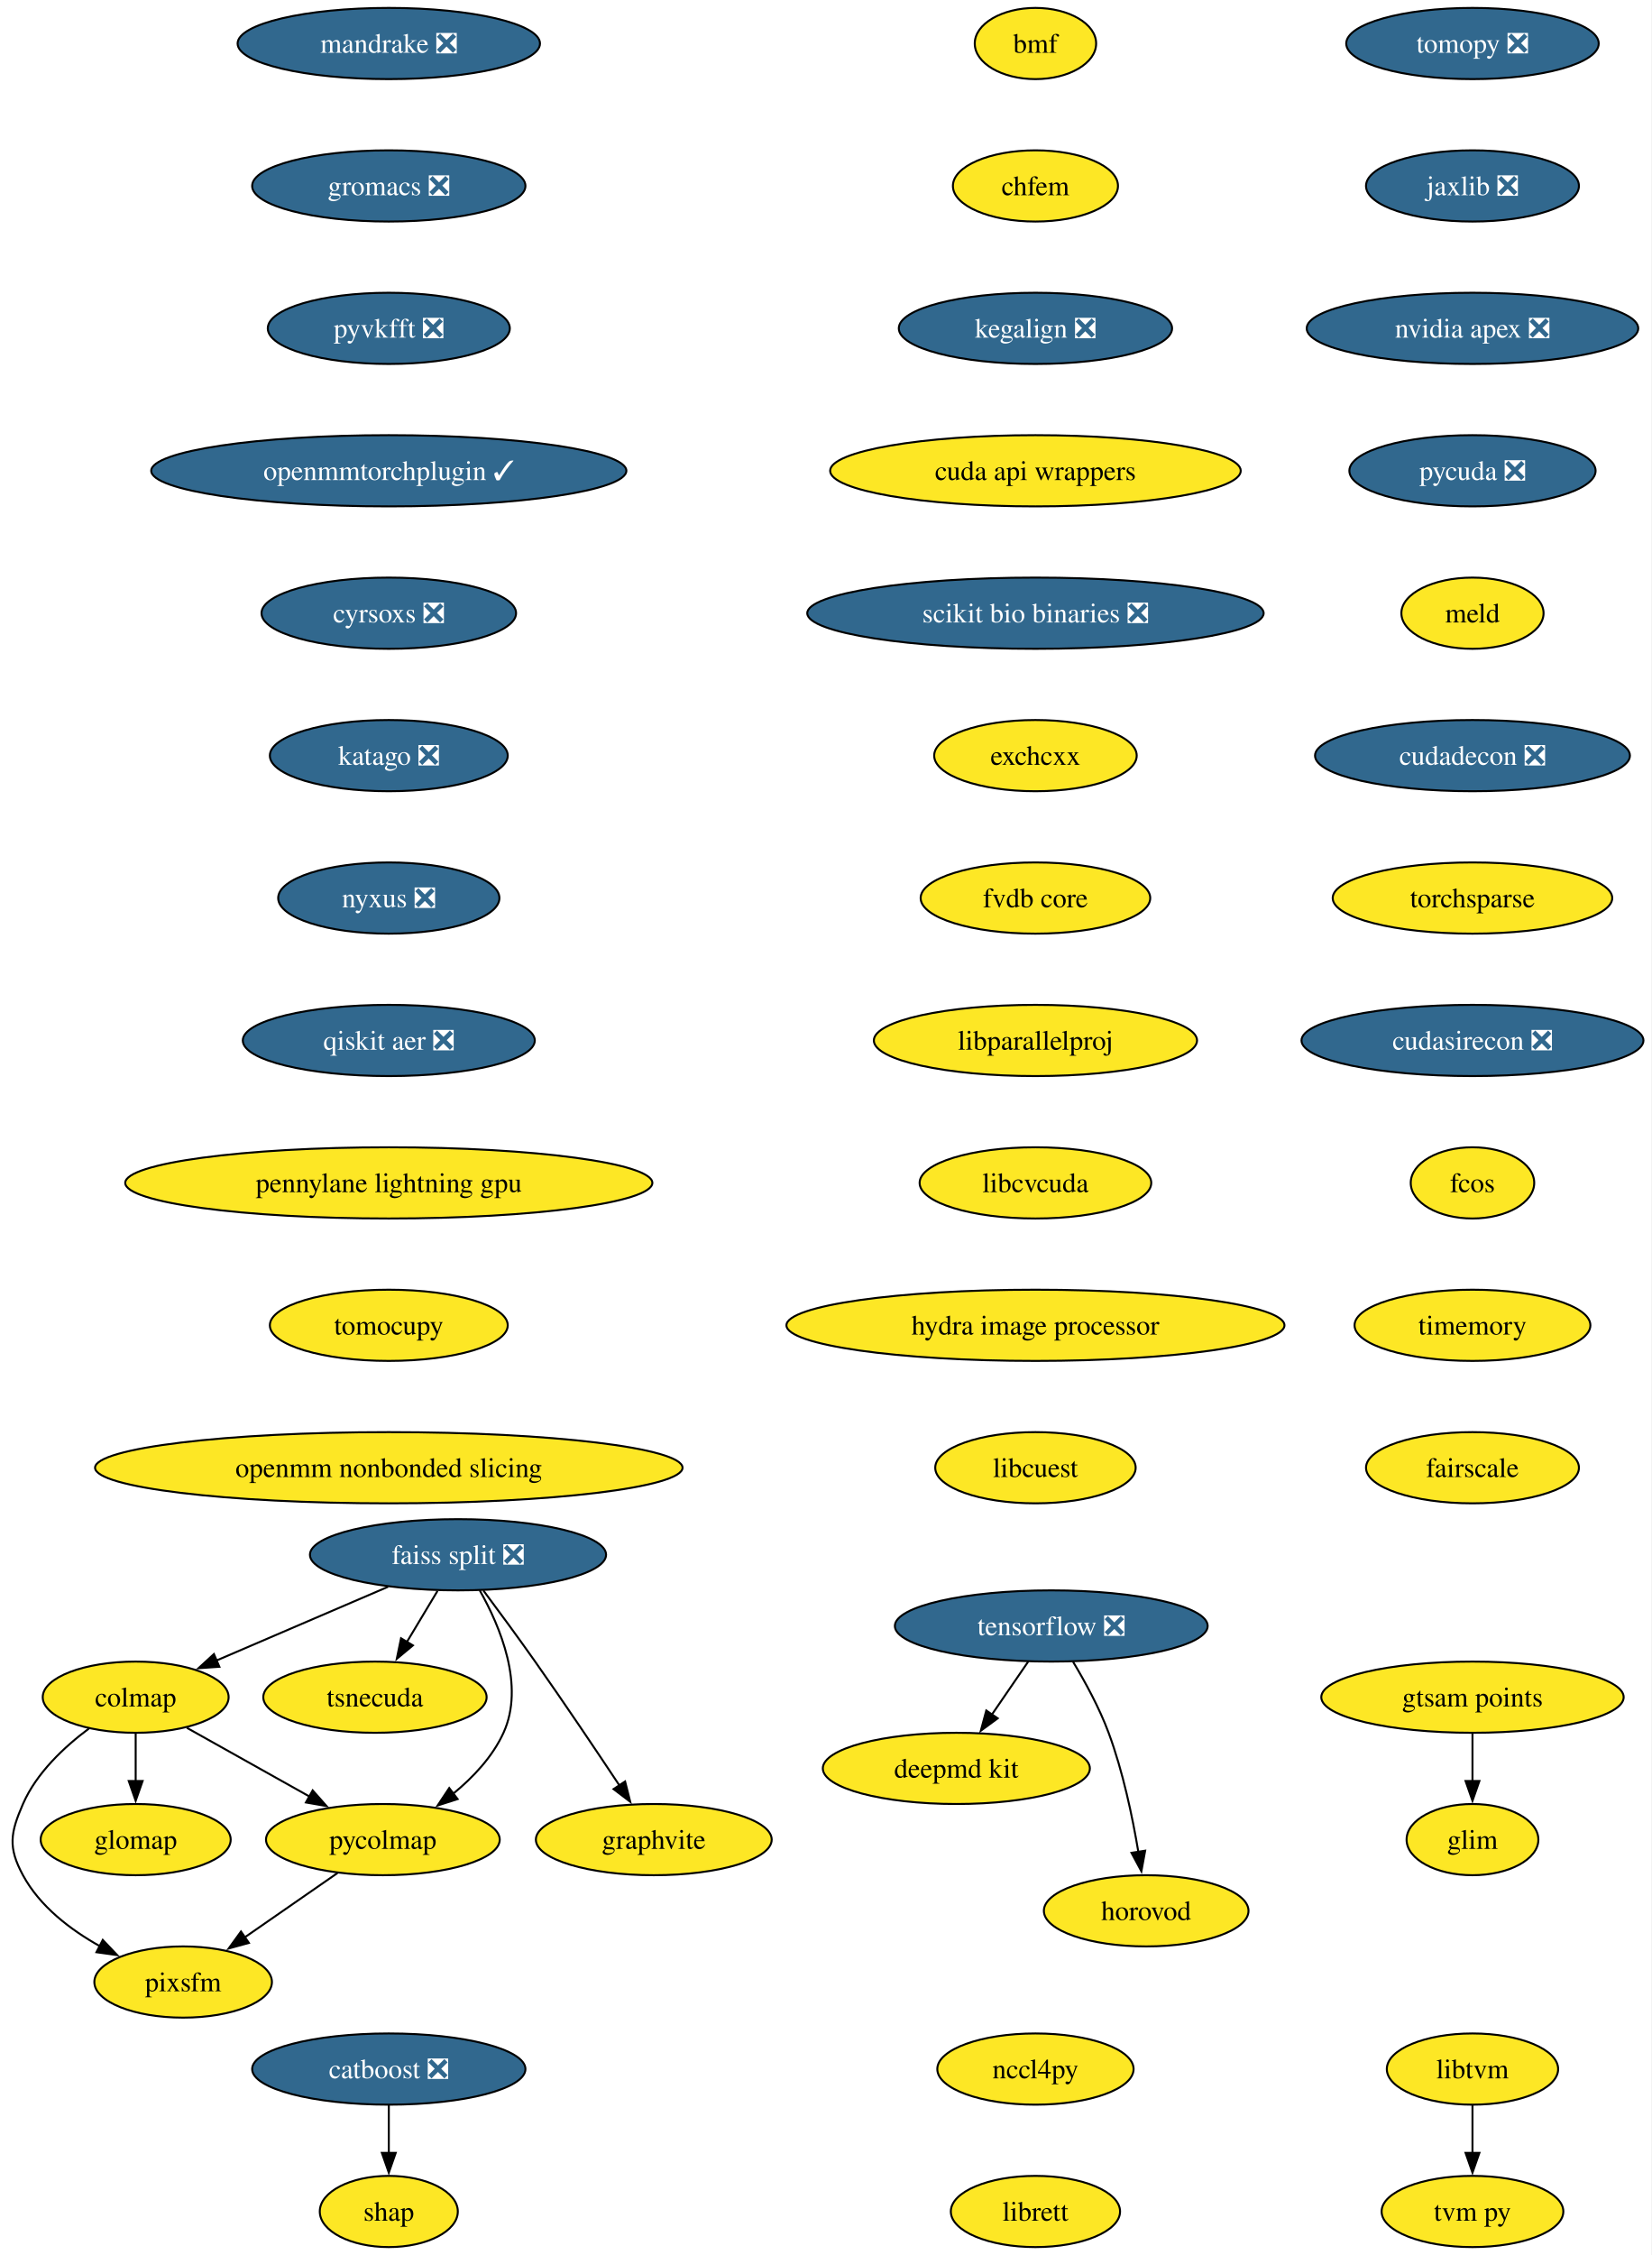
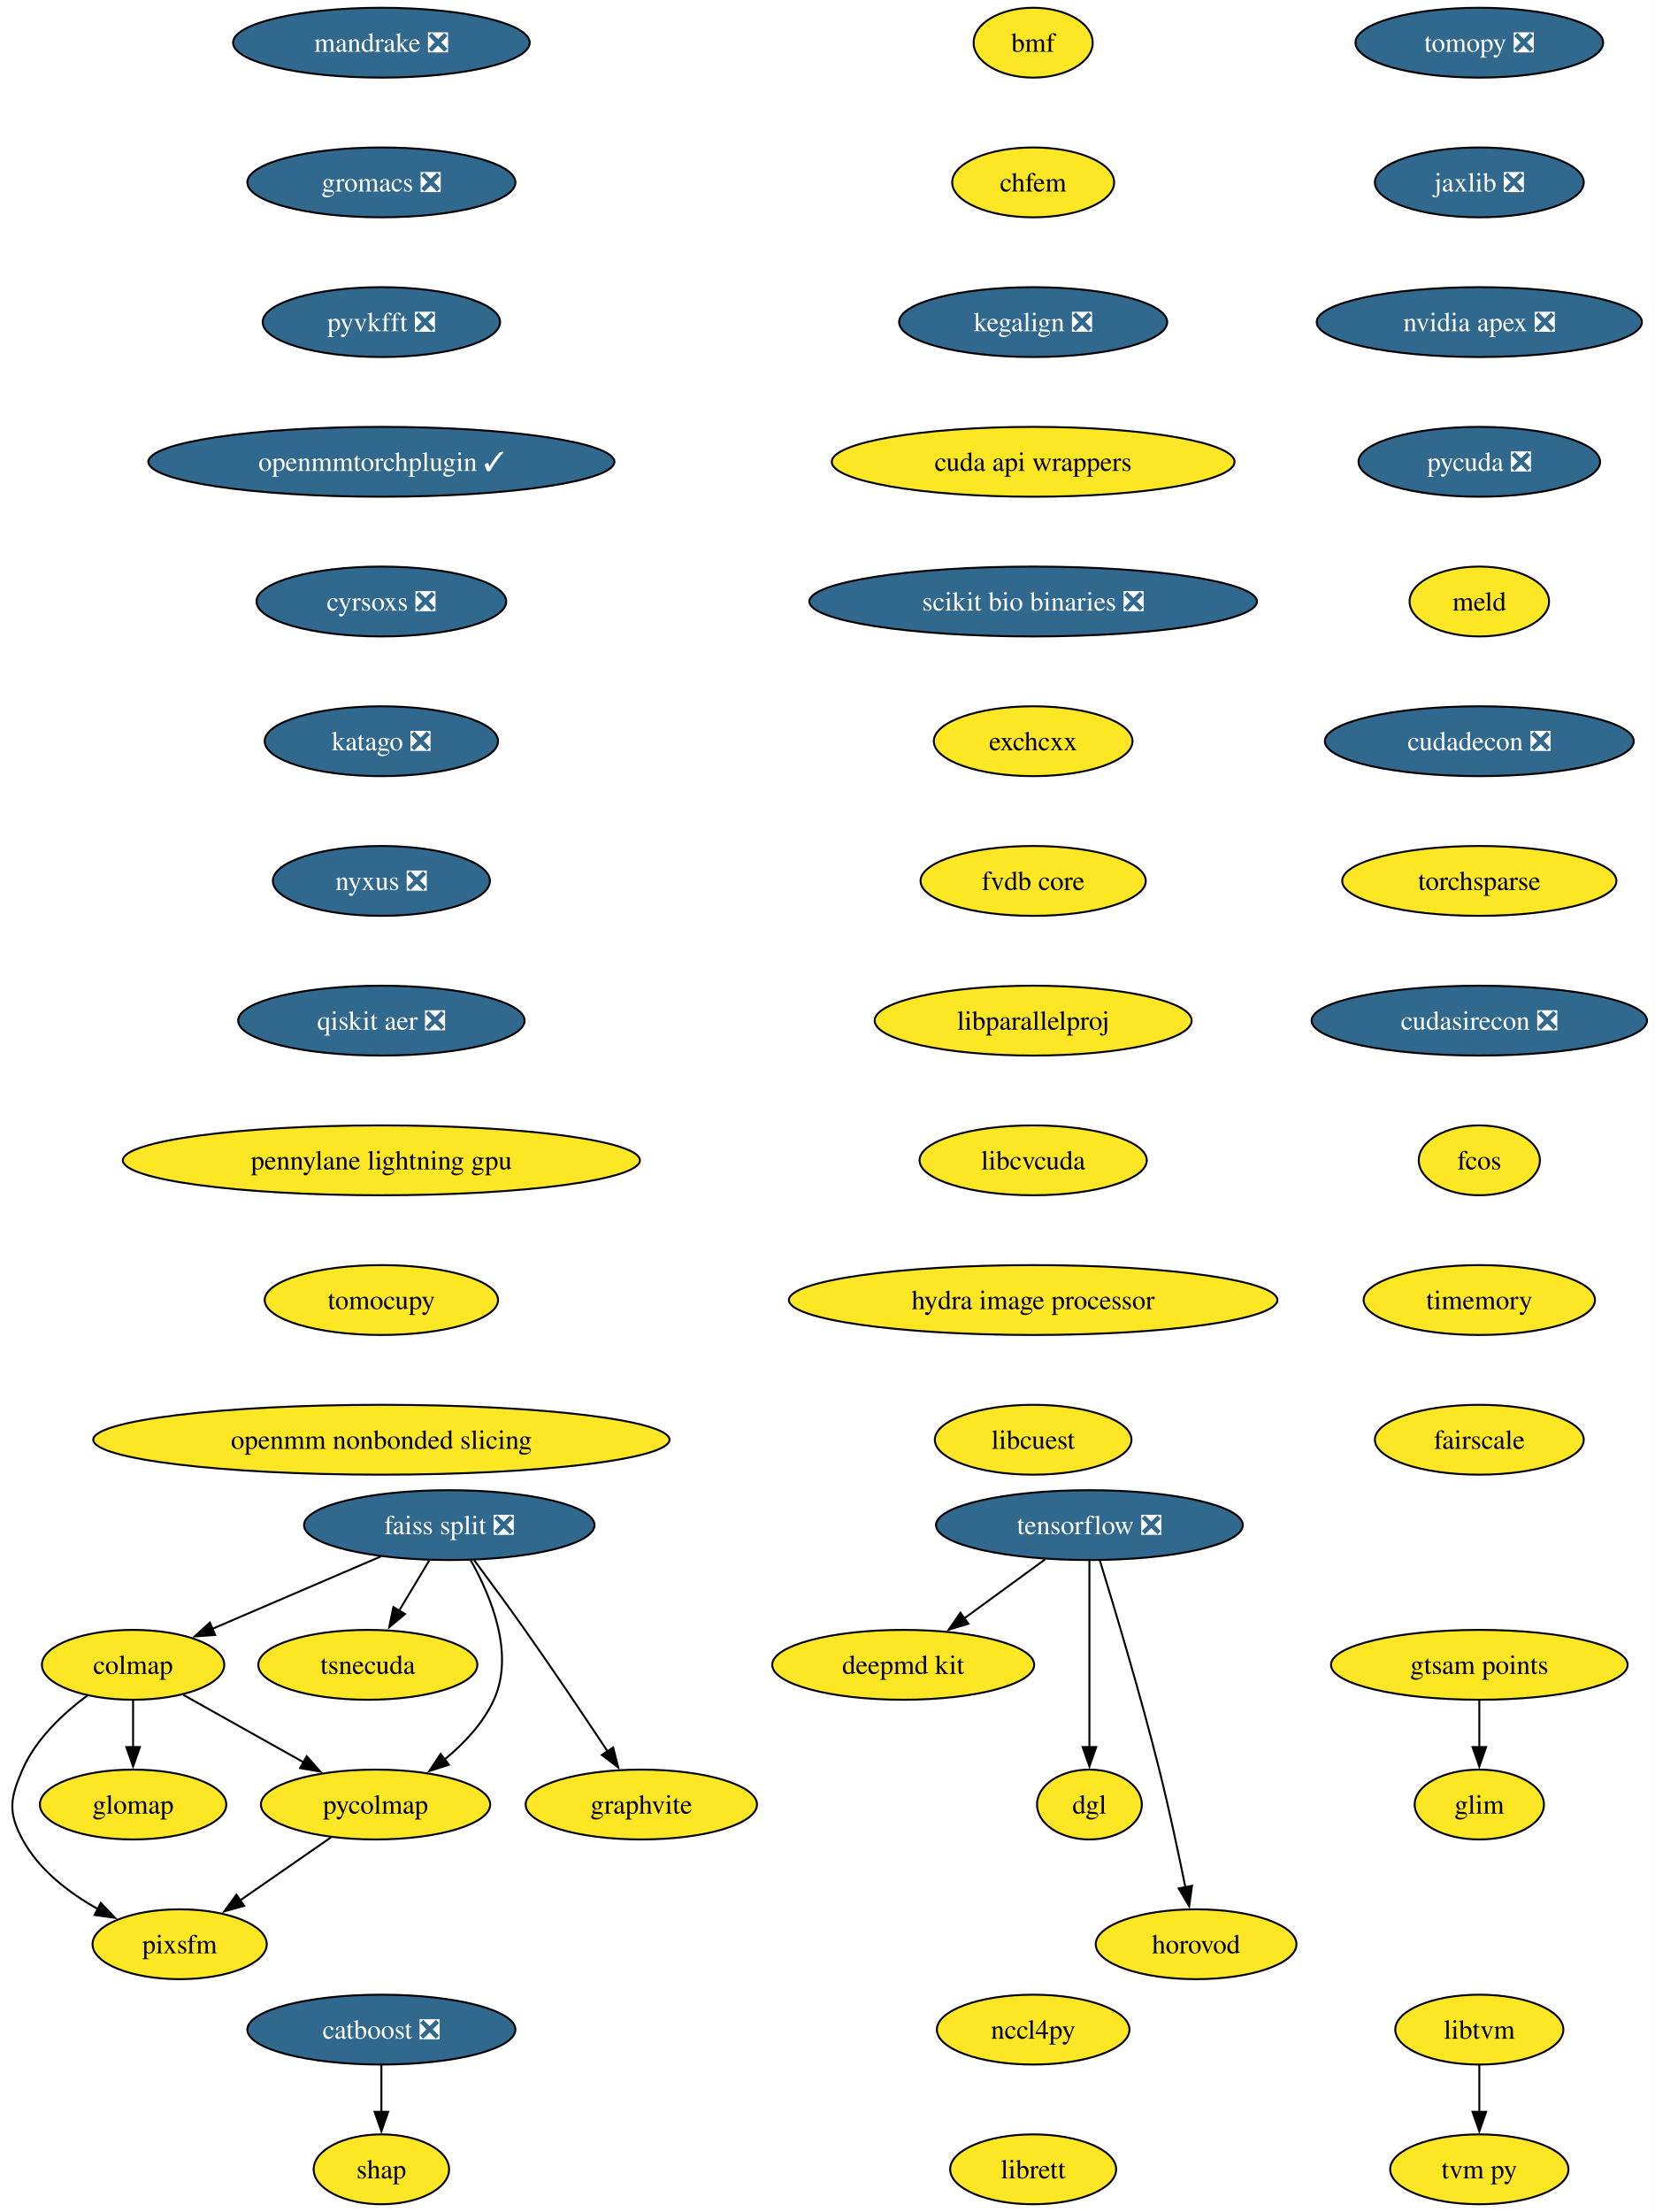
- <svg xmlns="http://www.w3.org/2000/svg" xmlns:xlink="http://www.w3.org/1999/xlink" width="835pt" height="1140pt" viewBox="0.00 0.00 835.00 1140.00">
+ <svg xmlns="http://www.w3.org/2000/svg" xmlns:xlink="http://www.w3.org/1999/xlink" width="853pt" height="1140pt" viewBox="0.00 0.00 853.00 1140.00">
  <g id="graph0" class="graph" transform="scale(1 1) rotate(0) translate(4 1136)">
-     <polygon fill="white" stroke="none" points="-4,4 -4,-1136 831.07,-1136 831.07,4 -4,4" />
+     <polygon fill="white" stroke="none" points="-4,4 -4,-1136 849.07,-1136 849.07,4 -4,4" />
    <g id="node1" class="node">
      <g id="a_node1">
        <a xlink:href="https://github.com/conda-forge/tomopy-feedstock/pull/88" xlink:title="tomopy ❎">
-           <ellipse fill="#31688e" stroke="black" cx="740.61" cy="-1114" rx="63.84" ry="18" />
-           <text xml:space="preserve" text-anchor="middle" x="740.61" y="-1109.33" font-family="Times,serif" font-size="14.00" fill="white">tomopy ❎</text>
+           <ellipse fill="#31688e" stroke="black" cx="758.61" cy="-1114" rx="63.84" ry="18" />
+           <text xml:space="preserve" text-anchor="middle" x="758.61" y="-1109.33" font-family="Times,serif" font-size="14.00" fill="white">tomopy ❎</text>
        </a>
      </g>
    </g>
    <g id="node2" class="node">
      <g id="a_node2">
        <a xlink:href="https://github.com/conda-forge/jaxlib-feedstock/pull/323" xlink:title="jaxlib ❎">
-           <ellipse fill="#31688e" stroke="black" cx="740.61" cy="-1042" rx="53.84" ry="18" />
-           <text xml:space="preserve" text-anchor="middle" x="740.61" y="-1037.33" font-family="Times,serif" font-size="14.00" fill="white">jaxlib ❎</text>
-         </a>
-       </g>
-     </g>
-     <g id="node8" class="node">
-       <g id="a_node8">
+           <ellipse fill="#31688e" stroke="black" cx="758.61" cy="-1042" rx="53.84" ry="18" />
+           <text xml:space="preserve" text-anchor="middle" x="758.61" y="-1037.33" font-family="Times,serif" font-size="14.00" fill="white">jaxlib ❎</text>
+         </a>
+       </g>
+     </g>
+     <g id="node9" class="node">
+       <g id="a_node9">
        <a xlink:href="https://github.com/conda-forge/nvidia-apex-feedstock/pull/65" xlink:title="nvidia apex ❎">
-           <ellipse fill="#31688e" stroke="black" cx="740.61" cy="-970" rx="83.83" ry="18" />
-           <text xml:space="preserve" text-anchor="middle" x="740.61" y="-965.33" font-family="Times,serif" font-size="14.00" fill="white">nvidia apex ❎</text>
+           <ellipse fill="#31688e" stroke="black" cx="758.61" cy="-970" rx="83.83" ry="18" />
+           <text xml:space="preserve" text-anchor="middle" x="758.61" y="-965.33" font-family="Times,serif" font-size="14.00" fill="white">nvidia apex ❎</text>
        </a>
      </g>
    </g>
    <g id="node3" class="node">
      <g id="a_node3">
        <a xlink:href="https://github.com/conda-forge/tensorflow-feedstock/pull/490" xlink:title="tensorflow ❎">
-           <ellipse fill="#31688e" stroke="black" cx="527.61" cy="-314" rx="79.09" ry="18" />
-           <text xml:space="preserve" text-anchor="middle" x="527.61" y="-309.32" font-family="Times,serif" font-size="14.00" fill="white">tensorflow ❎</text>
+           <ellipse fill="#31688e" stroke="black" cx="557.61" cy="-350" rx="79.09" ry="18" />
+           <text xml:space="preserve" text-anchor="middle" x="557.61" y="-345.32" font-family="Times,serif" font-size="14.00" fill="white">tensorflow ❎</text>
        </a>
      </g>
    </g>
    <g id="node4" class="node">
      <g id="a_node4">
        <a xlink:href="https://github.com/conda-forge/deepmd-kit-feedstock" xlink:title="deepmd kit">
-           <ellipse fill="#fde725" stroke="black" cx="479.61" cy="-242" rx="67.52" ry="18" />
-           <text xml:space="preserve" text-anchor="middle" x="479.61" y="-237.32" font-family="Times,serif" font-size="14.00">deepmd kit</text>
+           <ellipse fill="#fde725" stroke="black" cx="461.61" cy="-278" rx="67.52" ry="18" />
+           <text xml:space="preserve" text-anchor="middle" x="461.61" y="-273.32" font-family="Times,serif" font-size="14.00">deepmd kit</text>
        </a>
      </g>
    </g>
    <g id="edge2" class="edge">
-       <path fill="none" stroke="black" d="M515.99,-296.05C510.45,-287.97 503.69,-278.12 497.52,-269.11" />
-       <polygon fill="black" stroke="black" points="500.52,-267.31 491.98,-261.04 494.75,-271.26 500.52,-267.31" />
+       <path fill="none" stroke="black" d="M534.86,-332.41C522.34,-323.28 506.61,-311.81 492.94,-301.84" />
+       <polygon fill="black" stroke="black" points="495.23,-299.18 485.09,-296.12 491.11,-304.84 495.23,-299.18" />
    </g>
    <g id="node5" class="node">
      <g id="a_node5">
-         <a xlink:href="https://github.com/conda-forge/horovod-feedstock" xlink:title="horovod">
-           <ellipse fill="#fde725" stroke="black" cx="575.61" cy="-170" rx="51.74" ry="18" />
-           <text xml:space="preserve" text-anchor="middle" x="575.61" y="-165.32" font-family="Times,serif" font-size="14.00">horovod</text>
+         <a xlink:href="https://github.com/conda-forge/dgl-feedstock" xlink:title="dgl">
+           <ellipse fill="#fde725" stroke="black" cx="557.61" cy="-206" rx="27.01" ry="18" />
+           <text xml:space="preserve" text-anchor="middle" x="557.61" y="-201.33" font-family="Times,serif" font-size="14.00">dgl</text>
        </a>
      </g>
    </g>
    <g id="edge3" class="edge">
-       <path fill="none" stroke="black" d="M538.61,-295.94C544.69,-285.84 551.94,-272.59 556.61,-260 563.85,-240.5 568.67,-217.53 571.64,-199.8" />
-       <polygon fill="black" stroke="black" points="575.09,-200.4 573.18,-189.98 568.17,-199.32 575.09,-200.4" />
+       <path fill="none" stroke="black" d="M557.61,-331.59C557.61,-307.61 557.61,-264.14 557.61,-235.42" />
+       <polygon fill="black" stroke="black" points="561.11,-235.62 557.61,-225.62 554.11,-235.62 561.11,-235.62" />
    </g>
    <g id="node6" class="node">
      <g id="a_node6">
+         <a xlink:href="https://github.com/conda-forge/horovod-feedstock" xlink:title="horovod">
+           <ellipse fill="#fde725" stroke="black" cx="612.61" cy="-134" rx="51.74" ry="18" />
+           <text xml:space="preserve" text-anchor="middle" x="612.61" y="-129.32" font-family="Times,serif" font-size="14.00">horovod</text>
+         </a>
+       </g>
+     </g>
+     <g id="edge4" class="edge">
+       <path fill="none" stroke="black" d="M563.01,-331.71C570.41,-307.69 583.9,-262.78 593.61,-224 598.66,-203.83 603.54,-180.87 607.09,-163.32" />
+       <polygon fill="black" stroke="black" points="610.5,-164.12 609.03,-153.63 603.64,-162.75 610.5,-164.12" />
+     </g>
+     <g id="node7" class="node">
+       <g id="a_node7">
        <a xlink:href="https://github.com/conda-forge/catboost-feedstock/pull/150" xlink:title="catboost ❎">
          <ellipse fill="#31688e" stroke="black" cx="192.61" cy="-90" rx="69.1" ry="18" />
          <text xml:space="preserve" text-anchor="middle" x="192.61" y="-85.33" font-family="Times,serif" font-size="14.00" fill="white">catboost ❎</text>
        </a>
      </g>
    </g>
-     <g id="node7" class="node">
-       <g id="a_node7">
+     <g id="node8" class="node">
+       <g id="a_node8">
        <a xlink:href="https://github.com/conda-forge/shap-feedstock" xlink:title="shap">
          <ellipse fill="#fde725" stroke="black" cx="192.61" cy="-18" rx="34.9" ry="18" />
          <text xml:space="preserve" text-anchor="middle" x="192.61" y="-13.32" font-family="Times,serif" font-size="14.00">shap</text>
        </a>
      </g>
    </g>
-     <g id="edge4" class="edge">
+     <g id="edge5" class="edge">
      <path fill="none" stroke="black" d="M192.61,-71.7C192.61,-64.41 192.61,-55.73 192.61,-47.54" />
      <polygon fill="black" stroke="black" points="196.11,-47.62 192.61,-37.62 189.11,-47.62 196.11,-47.62" />
    </g>
-     <g id="node9" class="node">
-       <g id="a_node9">
-         <a xlink:href="https://github.com/conda-forge/pycuda-feedstock/pull/53" xlink:title="pycuda ❎">
-           <ellipse fill="#31688e" stroke="black" cx="740.61" cy="-898" rx="62.26" ry="18" />
-           <text xml:space="preserve" text-anchor="middle" x="740.61" y="-893.33" font-family="Times,serif" font-size="14.00" fill="white">pycuda ❎</text>
-         </a>
-       </g>
-     </g>
-     <g id="node19" class="node">
-       <g id="a_node19">
-         <a xlink:href="https://github.com/conda-forge/meld-feedstock" xlink:title="meld">
-           <ellipse fill="#fde725" stroke="black" cx="740.61" cy="-826" rx="35.95" ry="18" />
-           <text xml:space="preserve" text-anchor="middle" x="740.61" y="-821.33" font-family="Times,serif" font-size="14.00">meld</text>
-         </a>
-       </g>
-     </g>
    <g id="node10" class="node">
      <g id="a_node10">
+         <a xlink:href="https://github.com/conda-forge/pycuda-feedstock/pull/53" xlink:title="pycuda ❎">
+           <ellipse fill="#31688e" stroke="black" cx="758.61" cy="-898" rx="62.26" ry="18" />
+           <text xml:space="preserve" text-anchor="middle" x="758.61" y="-893.33" font-family="Times,serif" font-size="14.00" fill="white">pycuda ❎</text>
+         </a>
+       </g>
+     </g>
+     <g id="node20" class="node">
+       <g id="a_node20">
+         <a xlink:href="https://github.com/conda-forge/meld-feedstock" xlink:title="meld">
+           <ellipse fill="#fde725" stroke="black" cx="758.61" cy="-826" rx="35.95" ry="18" />
+           <text xml:space="preserve" text-anchor="middle" x="758.61" y="-821.33" font-family="Times,serif" font-size="14.00">meld</text>
+         </a>
+       </g>
+     </g>
+     <g id="node11" class="node">
+       <g id="a_node11">
        <a xlink:href="https://github.com/conda-forge/faiss-split-feedstock/pull/97" xlink:title="faiss split ❎">
          <ellipse fill="#31688e" stroke="black" cx="227.61" cy="-350" rx="74.88" ry="18" />
          <text xml:space="preserve" text-anchor="middle" x="227.61" y="-345.32" font-family="Times,serif" font-size="14.00" fill="white">faiss split ❎</text>
        </a>
      </g>
    </g>
-     <g id="node11" class="node">
-       <g id="a_node11">
+     <g id="node12" class="node">
+       <g id="a_node12">
        <a xlink:href="https://github.com/conda-forge/colmap-feedstock" xlink:title="colmap">
          <ellipse fill="#fde725" stroke="black" cx="64.61" cy="-278" rx="47" ry="18" />
          <text xml:space="preserve" text-anchor="middle" x="64.61" y="-273.32" font-family="Times,serif" font-size="14.00">colmap</text>
        </a>
      </g>
    </g>
-     <g id="edge7" class="edge">
+     <g id="edge8" class="edge">
      <path fill="none" stroke="black" d="M192.24,-333.81C166.73,-322.86 132.23,-308.04 105.53,-296.57" />
      <polygon fill="black" stroke="black" points="106.94,-293.37 96.37,-292.64 104.18,-299.8 106.94,-293.37" />
    </g>
-     <g id="node12" class="node">
-       <g id="a_node12">
+     <g id="node13" class="node">
+       <g id="a_node13">
        <a xlink:href="https://github.com/conda-forge/tsnecuda-feedstock" xlink:title="tsnecuda">
          <ellipse fill="#fde725" stroke="black" cx="185.61" cy="-278" rx="56.47" ry="18" />
          <text xml:space="preserve" text-anchor="middle" x="185.61" y="-273.32" font-family="Times,serif" font-size="14.00">tsnecuda</text>
        </a>
      </g>
    </g>
-     <g id="edge8" class="edge">
+     <g id="edge9" class="edge">
      <path fill="none" stroke="black" d="M217.23,-331.7C212.55,-323.9 206.92,-314.51 201.71,-305.83" />
      <polygon fill="black" stroke="black" points="204.8,-304.18 196.65,-297.4 198.8,-307.78 204.8,-304.18" />
    </g>
-     <g id="node13" class="node">
-       <g id="a_node13">
+     <g id="node14" class="node">
+       <g id="a_node14">
        <a xlink:href="https://github.com/conda-forge/graphvite-feedstock" xlink:title="graphvite">
          <ellipse fill="#fde725" stroke="black" cx="326.61" cy="-206" rx="59.63" ry="18" />
          <text xml:space="preserve" text-anchor="middle" x="326.61" y="-201.33" font-family="Times,serif" font-size="14.00">graphvite</text>
        </a>
      </g>
    </g>
-     <g id="edge9" class="edge">
+     <g id="edge10" class="edge">
      <path fill="none" stroke="black" d="M240.44,-331.94C248.13,-321.62 258.06,-308.14 266.61,-296 281.3,-275.15 297.44,-251.15 309.27,-233.33" />
      <polygon fill="black" stroke="black" points="312.1,-235.4 314.7,-225.13 306.26,-231.54 312.1,-235.4" />
    </g>
-     <g id="node14" class="node">
-       <g id="a_node14">
+     <g id="node15" class="node">
+       <g id="a_node15">
        <a xlink:href="https://github.com/conda-forge/pycolmap-feedstock" xlink:title="pycolmap">
          <ellipse fill="#fde725" stroke="black" cx="189.61" cy="-206" rx="59.1" ry="18" />
          <text xml:space="preserve" text-anchor="middle" x="189.61" y="-201.33" font-family="Times,serif" font-size="14.00">pycolmap</text>
        </a>
      </g>
    </g>
-     <g id="edge10" class="edge">
+     <g id="edge11" class="edge">
      <path fill="none" stroke="black" d="M238.59,-332.01C248.97,-313.64 261.47,-283.81 250.61,-260 245.07,-247.86 235.23,-237.42 225.04,-229.1" />
      <polygon fill="black" stroke="black" points="227.4,-226.49 217.31,-223.25 223.17,-232.07 227.4,-226.49" />
    </g>
-     <g id="edge11" class="edge">
+     <g id="edge12" class="edge">
      <path fill="none" stroke="black" d="M90.51,-262.5C108.41,-252.47 132.5,-238.98 152.45,-227.81" />
      <polygon fill="black" stroke="black" points="154.11,-230.89 161.13,-222.95 150.69,-224.78 154.11,-230.89" />
    </g>
-     <g id="node15" class="node">
-       <g id="a_node15">
+     <g id="node16" class="node">
+       <g id="a_node16">
        <a xlink:href="https://github.com/conda-forge/pixsfm-feedstock" xlink:title="pixsfm">
          <ellipse fill="#fde725" stroke="black" cx="88.61" cy="-134" rx="44.9" ry="18" />
          <text xml:space="preserve" text-anchor="middle" x="88.61" y="-129.32" font-family="Times,serif" font-size="14.00">pixsfm</text>
        </a>
      </g>
    </g>
-     <g id="edge12" class="edge">
+     <g id="edge13" class="edge">
      <path fill="none" stroke="black" d="M41,-262.17C28.55,-252.9 14.46,-239.73 7.61,-224 1.22,-209.33 0,-202.07 7.61,-188 16.13,-172.24 31.61,-160.41 46.77,-151.97" />
      <polygon fill="black" stroke="black" points="47.97,-155.29 55.27,-147.61 44.77,-149.07 47.97,-155.29" />
    </g>
-     <g id="node16" class="node">
-       <g id="a_node16">
+     <g id="node17" class="node">
+       <g id="a_node17">
        <a xlink:href="https://github.com/conda-forge/glomap-feedstock" xlink:title="glomap">
          <ellipse fill="#fde725" stroke="black" cx="64.61" cy="-206" rx="48.05" ry="18" />
          <text xml:space="preserve" text-anchor="middle" x="64.61" y="-201.33" font-family="Times,serif" font-size="14.00">glomap</text>
        </a>
      </g>
    </g>
-     <g id="edge13" class="edge">
+     <g id="edge14" class="edge">
      <path fill="none" stroke="black" d="M64.61,-259.7C64.61,-252.41 64.61,-243.73 64.61,-235.54" />
      <polygon fill="black" stroke="black" points="68.11,-235.62 64.61,-225.62 61.11,-235.62 68.11,-235.62" />
    </g>
-     <g id="edge14" class="edge">
+     <g id="edge15" class="edge">
      <path fill="none" stroke="black" d="M166.69,-189.12C152.71,-179.43 134.67,-166.92 119.45,-156.37" />
      <polygon fill="black" stroke="black" points="121.86,-153.78 111.64,-150.96 117.87,-159.54 121.86,-153.78" />
    </g>
-     <g id="node17" class="node">
-       <g id="a_node17">
-         <a xlink:href="https://github.com/conda-forge/libtvm-feedstock" xlink:title="libtvm">
-           <ellipse fill="#fde725" stroke="black" cx="740.61" cy="-90" rx="43.32" ry="18" />
-           <text xml:space="preserve" text-anchor="middle" x="740.61" y="-85.33" font-family="Times,serif" font-size="14.00">libtvm</text>
-         </a>
-       </g>
-     </g>
    <g id="node18" class="node">
      <g id="a_node18">
+         <a xlink:href="https://github.com/conda-forge/libtvm-feedstock" xlink:title="libtvm">
+           <ellipse fill="#fde725" stroke="black" cx="758.61" cy="-90" rx="43.32" ry="18" />
+           <text xml:space="preserve" text-anchor="middle" x="758.61" y="-85.33" font-family="Times,serif" font-size="14.00">libtvm</text>
+         </a>
+       </g>
+     </g>
+     <g id="node19" class="node">
+       <g id="a_node19">
        <a xlink:href="https://github.com/conda-forge/tvm-py-feedstock" xlink:title="tvm py">
-           <ellipse fill="#fde725" stroke="black" cx="740.61" cy="-18" rx="45.95" ry="18" />
-           <text xml:space="preserve" text-anchor="middle" x="740.61" y="-13.32" font-family="Times,serif" font-size="14.00">tvm py</text>
-         </a>
-       </g>
-     </g>
-     <g id="edge15" class="edge">
-       <path fill="none" stroke="black" d="M740.61,-71.7C740.61,-64.41 740.61,-55.73 740.61,-47.54" />
-       <polygon fill="black" stroke="black" points="744.11,-47.62 740.61,-37.62 737.11,-47.62 744.11,-47.62" />
-     </g>
-     <g id="node20" class="node">
-       <g id="a_node20">
-         <a xlink:href="https://github.com/conda-forge/cudadecon-feedstock/pull/35" xlink:title="cudadecon ❎">
-           <ellipse fill="#31688e" stroke="black" cx="740.61" cy="-754" rx="79.62" ry="18" />
-           <text xml:space="preserve" text-anchor="middle" x="740.61" y="-749.33" font-family="Times,serif" font-size="14.00" fill="white">cudadecon ❎</text>
-         </a>
-       </g>
+           <ellipse fill="#fde725" stroke="black" cx="758.61" cy="-18" rx="45.95" ry="18" />
+           <text xml:space="preserve" text-anchor="middle" x="758.61" y="-13.32" font-family="Times,serif" font-size="14.00">tvm py</text>
+         </a>
+       </g>
+     </g>
+     <g id="edge16" class="edge">
+       <path fill="none" stroke="black" d="M758.61,-71.7C758.61,-64.41 758.61,-55.73 758.61,-47.54" />
+       <polygon fill="black" stroke="black" points="762.11,-47.62 758.61,-37.62 755.11,-47.62 762.11,-47.62" />
    </g>
    <g id="node21" class="node">
      <g id="a_node21">
-         <a xlink:href="https://github.com/conda-forge/torchsparse-feedstock" xlink:title="torchsparse">
-           <ellipse fill="#fde725" stroke="black" cx="740.61" cy="-682" rx="70.68" ry="18" />
-           <text xml:space="preserve" text-anchor="middle" x="740.61" y="-677.33" font-family="Times,serif" font-size="14.00">torchsparse</text>
+         <a xlink:href="https://github.com/conda-forge/cudadecon-feedstock/pull/35" xlink:title="cudadecon ❎">
+           <ellipse fill="#31688e" stroke="black" cx="758.61" cy="-754" rx="79.62" ry="18" />
+           <text xml:space="preserve" text-anchor="middle" x="758.61" y="-749.33" font-family="Times,serif" font-size="14.00" fill="white">cudadecon ❎</text>
        </a>
      </g>
    </g>
    <g id="node22" class="node">
      <g id="a_node22">
-         <a xlink:href="https://github.com/conda-forge/cudasirecon-feedstock/pull/33" xlink:title="cudasirecon ❎">
-           <ellipse fill="#31688e" stroke="black" cx="740.61" cy="-610" rx="86.46" ry="18" />
-           <text xml:space="preserve" text-anchor="middle" x="740.61" y="-605.33" font-family="Times,serif" font-size="14.00" fill="white">cudasirecon ❎</text>
+         <a xlink:href="https://github.com/conda-forge/torchsparse-feedstock" xlink:title="torchsparse">
+           <ellipse fill="#fde725" stroke="black" cx="758.61" cy="-682" rx="70.68" ry="18" />
+           <text xml:space="preserve" text-anchor="middle" x="758.61" y="-677.33" font-family="Times,serif" font-size="14.00">torchsparse</text>
        </a>
      </g>
    </g>
    <g id="node23" class="node">
      <g id="a_node23">
-         <a xlink:href="https://github.com/conda-forge/fcos-feedstock" xlink:title="fcos">
-           <ellipse fill="#fde725" stroke="black" cx="740.61" cy="-538" rx="31.22" ry="18" />
-           <text xml:space="preserve" text-anchor="middle" x="740.61" y="-533.33" font-family="Times,serif" font-size="14.00">fcos</text>
+         <a xlink:href="https://github.com/conda-forge/cudasirecon-feedstock/pull/33" xlink:title="cudasirecon ❎">
+           <ellipse fill="#31688e" stroke="black" cx="758.61" cy="-610" rx="86.46" ry="18" />
+           <text xml:space="preserve" text-anchor="middle" x="758.61" y="-605.33" font-family="Times,serif" font-size="14.00" fill="white">cudasirecon ❎</text>
        </a>
      </g>
    </g>
    <g id="node24" class="node">
      <g id="a_node24">
-         <a xlink:href="https://github.com/conda-forge/timemory-feedstock" xlink:title="timemory">
-           <ellipse fill="#fde725" stroke="black" cx="740.61" cy="-466" rx="59.63" ry="18" />
-           <text xml:space="preserve" text-anchor="middle" x="740.61" y="-461.32" font-family="Times,serif" font-size="14.00">timemory</text>
+         <a xlink:href="https://github.com/conda-forge/fcos-feedstock" xlink:title="fcos">
+           <ellipse fill="#fde725" stroke="black" cx="758.61" cy="-538" rx="31.22" ry="18" />
+           <text xml:space="preserve" text-anchor="middle" x="758.61" y="-533.33" font-family="Times,serif" font-size="14.00">fcos</text>
        </a>
      </g>
    </g>
    <g id="node25" class="node">
      <g id="a_node25">
-         <a xlink:href="https://github.com/conda-forge/fairscale-feedstock" xlink:title="fairscale">
-           <ellipse fill="#fde725" stroke="black" cx="740.61" cy="-394" rx="53.84" ry="18" />
-           <text xml:space="preserve" text-anchor="middle" x="740.61" y="-389.32" font-family="Times,serif" font-size="14.00">fairscale</text>
+         <a xlink:href="https://github.com/conda-forge/timemory-feedstock" xlink:title="timemory">
+           <ellipse fill="#fde725" stroke="black" cx="758.61" cy="-466" rx="59.63" ry="18" />
+           <text xml:space="preserve" text-anchor="middle" x="758.61" y="-461.32" font-family="Times,serif" font-size="14.00">timemory</text>
        </a>
      </g>
    </g>
    <g id="node26" class="node">
      <g id="a_node26">
+         <a xlink:href="https://github.com/conda-forge/fairscale-feedstock" xlink:title="fairscale">
+           <ellipse fill="#fde725" stroke="black" cx="758.61" cy="-394" rx="53.84" ry="18" />
+           <text xml:space="preserve" text-anchor="middle" x="758.61" y="-389.32" font-family="Times,serif" font-size="14.00">fairscale</text>
+         </a>
+       </g>
+     </g>
+     <g id="node27" class="node">
+       <g id="a_node27">
        <a xlink:href="https://github.com/conda-forge/mandrake-feedstock/pull/33" xlink:title="mandrake ❎">
          <ellipse fill="#31688e" stroke="black" cx="192.61" cy="-1114" rx="76.46" ry="18" />
          <text xml:space="preserve" text-anchor="middle" x="192.61" y="-1109.33" font-family="Times,serif" font-size="14.00" fill="white">mandrake ❎</text>
        </a>
      </g>
    </g>
-     <g id="node27" class="node">
-       <g id="a_node27">
+     <g id="node28" class="node">
+       <g id="a_node28">
        <a xlink:href="https://github.com/conda-forge/gromacs-feedstock/pull/81" xlink:title="gromacs ❎">
          <ellipse fill="#31688e" stroke="black" cx="192.61" cy="-1042" rx="69.1" ry="18" />
          <text xml:space="preserve" text-anchor="middle" x="192.61" y="-1037.33" font-family="Times,serif" font-size="14.00" fill="white">gromacs ❎</text>
        </a>
      </g>
    </g>
-     <g id="node28" class="node">
-       <g id="a_node28">
+     <g id="node29" class="node">
+       <g id="a_node29">
        <a xlink:href="https://github.com/conda-forge/pyvkfft-feedstock/pull/32" xlink:title="pyvkfft ❎">
          <ellipse fill="#31688e" stroke="black" cx="192.61" cy="-970" rx="61.2" ry="18" />
          <text xml:space="preserve" text-anchor="middle" x="192.61" y="-965.33" font-family="Times,serif" font-size="14.00" fill="white">pyvkfft ❎</text>
        </a>
      </g>
    </g>
-     <g id="node29" class="node">
-       <g id="a_node29">
+     <g id="node30" class="node">
+       <g id="a_node30">
        <a xlink:href="https://github.com/conda-forge/openmmtorchplugin-feedstock/pull/30" xlink:title="openmmtorchplugin ✓">
          <ellipse fill="#31688e" stroke="black" cx="192.61" cy="-898" rx="120.13" ry="18" />
          <text xml:space="preserve" text-anchor="middle" x="192.61" y="-893.33" font-family="Times,serif" font-size="14.00" fill="white">openmmtorchplugin ✓</text>
        </a>
      </g>
    </g>
-     <g id="node30" class="node">
-       <g id="a_node30">
+     <g id="node31" class="node">
+       <g id="a_node31">
        <a xlink:href="https://github.com/conda-forge/cyrsoxs-feedstock/pull/29" xlink:title="cyrsoxs ❎">
          <ellipse fill="#31688e" stroke="black" cx="192.61" cy="-826" rx="64.36" ry="18" />
          <text xml:space="preserve" text-anchor="middle" x="192.61" y="-821.33" font-family="Times,serif" font-size="14.00" fill="white">cyrsoxs ❎</text>
        </a>
      </g>
    </g>
-     <g id="node31" class="node">
-       <g id="a_node31">
+     <g id="node32" class="node">
+       <g id="a_node32">
        <a xlink:href="https://github.com/conda-forge/katago-feedstock/pull/32" xlink:title="katago ❎">
          <ellipse fill="#31688e" stroke="black" cx="192.61" cy="-754" rx="60.15" ry="18" />
          <text xml:space="preserve" text-anchor="middle" x="192.61" y="-749.33" font-family="Times,serif" font-size="14.00" fill="white">katago ❎</text>
        </a>
      </g>
    </g>
-     <g id="node32" class="node">
-       <g id="a_node32">
+     <g id="node33" class="node">
+       <g id="a_node33">
        <a xlink:href="https://github.com/conda-forge/nyxus-feedstock/pull/72" xlink:title="nyxus ❎">
          <ellipse fill="#31688e" stroke="black" cx="192.61" cy="-682" rx="55.94" ry="18" />
          <text xml:space="preserve" text-anchor="middle" x="192.61" y="-677.33" font-family="Times,serif" font-size="14.00" fill="white">nyxus ❎</text>
        </a>
      </g>
    </g>
-     <g id="node33" class="node">
-       <g id="a_node33">
+     <g id="node34" class="node">
+       <g id="a_node34">
        <a xlink:href="https://github.com/conda-forge/qiskit-aer-feedstock/pull/71" xlink:title="qiskit aer ❎">
          <ellipse fill="#31688e" stroke="black" cx="192.61" cy="-610" rx="73.83" ry="18" />
          <text xml:space="preserve" text-anchor="middle" x="192.61" y="-605.33" font-family="Times,serif" font-size="14.00" fill="white">qiskit aer ❎</text>
        </a>
      </g>
    </g>
-     <g id="node34" class="node">
-       <g id="a_node34">
+     <g id="node35" class="node">
+       <g id="a_node35">
        <a xlink:href="https://github.com/conda-forge/pennylane-lightning-gpu-feedstock" xlink:title="pennylane lightning gpu">
          <ellipse fill="#fde725" stroke="black" cx="192.61" cy="-538" rx="133.28" ry="18" />
          <text xml:space="preserve" text-anchor="middle" x="192.61" y="-533.33" font-family="Times,serif" font-size="14.00">pennylane lightning gpu</text>
        </a>
      </g>
    </g>
-     <g id="node35" class="node">
-       <g id="a_node35">
+     <g id="node36" class="node">
+       <g id="a_node36">
        <a xlink:href="https://github.com/conda-forge/tomocupy-feedstock" xlink:title="tomocupy">
          <ellipse fill="#fde725" stroke="black" cx="192.61" cy="-466" rx="60.15" ry="18" />
          <text xml:space="preserve" text-anchor="middle" x="192.61" y="-461.32" font-family="Times,serif" font-size="14.00">tomocupy</text>
        </a>
      </g>
    </g>
-     <g id="node36" class="node">
-       <g id="a_node36">
+     <g id="node37" class="node">
+       <g id="a_node37">
        <a xlink:href="https://github.com/conda-forge/openmm-nonbonded-slicing-feedstock" xlink:title="openmm nonbonded slicing">
          <ellipse fill="#fde725" stroke="black" cx="192.61" cy="-394" rx="148.54" ry="18" />
          <text xml:space="preserve" text-anchor="middle" x="192.61" y="-389.32" font-family="Times,serif" font-size="14.00">openmm nonbonded slicing</text>
        </a>
      </g>
    </g>
-     <g id="node37" class="node">
-       <g id="a_node37">
-         <a xlink:href="https://github.com/conda-forge/bmf-feedstock" xlink:title="bmf">
-           <ellipse fill="#fde725" stroke="black" cx="519.61" cy="-1114" rx="30.69" ry="18" />
-           <text xml:space="preserve" text-anchor="middle" x="519.61" y="-1109.33" font-family="Times,serif" font-size="14.00">bmf</text>
-         </a>
-       </g>
-     </g>
    <g id="node38" class="node">
      <g id="a_node38">
-         <a xlink:href="https://github.com/conda-forge/chfem-feedstock" xlink:title="chfem">
-           <ellipse fill="#fde725" stroke="black" cx="519.61" cy="-1042" rx="41.74" ry="18" />
-           <text xml:space="preserve" text-anchor="middle" x="519.61" y="-1037.33" font-family="Times,serif" font-size="14.00">chfem</text>
+         <a xlink:href="https://github.com/conda-forge/bmf-feedstock" xlink:title="bmf">
+           <ellipse fill="#fde725" stroke="black" cx="528.61" cy="-1114" rx="30.69" ry="18" />
+           <text xml:space="preserve" text-anchor="middle" x="528.61" y="-1109.33" font-family="Times,serif" font-size="14.00">bmf</text>
        </a>
      </g>
    </g>
    <g id="node39" class="node">
      <g id="a_node39">
-         <a xlink:href="https://github.com/conda-forge/kegalign-feedstock/pull/13" xlink:title="kegalign ❎">
-           <ellipse fill="#31688e" stroke="black" cx="519.61" cy="-970" rx="69.1" ry="18" />
-           <text xml:space="preserve" text-anchor="middle" x="519.61" y="-965.33" font-family="Times,serif" font-size="14.00" fill="white">kegalign ❎</text>
+         <a xlink:href="https://github.com/conda-forge/chfem-feedstock" xlink:title="chfem">
+           <ellipse fill="#fde725" stroke="black" cx="528.61" cy="-1042" rx="41.74" ry="18" />
+           <text xml:space="preserve" text-anchor="middle" x="528.61" y="-1037.33" font-family="Times,serif" font-size="14.00">chfem</text>
        </a>
      </g>
    </g>
    <g id="node40" class="node">
      <g id="a_node40">
-         <a xlink:href="https://github.com/conda-forge/cuda-api-wrappers-feedstock" xlink:title="cuda api wrappers">
-           <ellipse fill="#fde725" stroke="black" cx="519.61" cy="-898" rx="103.82" ry="18" />
-           <text xml:space="preserve" text-anchor="middle" x="519.61" y="-893.33" font-family="Times,serif" font-size="14.00">cuda api wrappers</text>
+         <a xlink:href="https://github.com/conda-forge/kegalign-feedstock/pull/13" xlink:title="kegalign ❎">
+           <ellipse fill="#31688e" stroke="black" cx="528.61" cy="-970" rx="69.1" ry="18" />
+           <text xml:space="preserve" text-anchor="middle" x="528.61" y="-965.33" font-family="Times,serif" font-size="14.00" fill="white">kegalign ❎</text>
        </a>
      </g>
    </g>
    <g id="node41" class="node">
      <g id="a_node41">
-         <a xlink:href="https://github.com/conda-forge/scikit-bio-binaries-feedstock/pull/8" xlink:title="scikit bio binaries ❎">
-           <ellipse fill="#31688e" stroke="black" cx="519.61" cy="-826" rx="115.39" ry="18" />
-           <text xml:space="preserve" text-anchor="middle" x="519.61" y="-821.33" font-family="Times,serif" font-size="14.00" fill="white">scikit bio binaries ❎</text>
+         <a xlink:href="https://github.com/conda-forge/cuda-api-wrappers-feedstock" xlink:title="cuda api wrappers">
+           <ellipse fill="#fde725" stroke="black" cx="528.61" cy="-898" rx="103.82" ry="18" />
+           <text xml:space="preserve" text-anchor="middle" x="528.61" y="-893.33" font-family="Times,serif" font-size="14.00">cuda api wrappers</text>
        </a>
      </g>
    </g>
    <g id="node42" class="node">
      <g id="a_node42">
-         <a xlink:href="https://github.com/conda-forge/exchcxx-feedstock" xlink:title="exchcxx">
-           <ellipse fill="#fde725" stroke="black" cx="519.61" cy="-754" rx="51.21" ry="18" />
-           <text xml:space="preserve" text-anchor="middle" x="519.61" y="-749.33" font-family="Times,serif" font-size="14.00">exchcxx</text>
+         <a xlink:href="https://github.com/conda-forge/scikit-bio-binaries-feedstock/pull/8" xlink:title="scikit bio binaries ❎">
+           <ellipse fill="#31688e" stroke="black" cx="528.61" cy="-826" rx="115.39" ry="18" />
+           <text xml:space="preserve" text-anchor="middle" x="528.61" y="-821.33" font-family="Times,serif" font-size="14.00" fill="white">scikit bio binaries ❎</text>
        </a>
      </g>
    </g>
    <g id="node43" class="node">
      <g id="a_node43">
-         <a xlink:href="https://github.com/conda-forge/fvdb-core-feedstock" xlink:title="fvdb core">
-           <ellipse fill="#fde725" stroke="black" cx="519.61" cy="-682" rx="58.05" ry="18" />
-           <text xml:space="preserve" text-anchor="middle" x="519.61" y="-677.33" font-family="Times,serif" font-size="14.00">fvdb core</text>
+         <a xlink:href="https://github.com/conda-forge/exchcxx-feedstock" xlink:title="exchcxx">
+           <ellipse fill="#fde725" stroke="black" cx="528.61" cy="-754" rx="51.21" ry="18" />
+           <text xml:space="preserve" text-anchor="middle" x="528.61" y="-749.33" font-family="Times,serif" font-size="14.00">exchcxx</text>
        </a>
      </g>
    </g>
    <g id="node44" class="node">
      <g id="a_node44">
-         <a xlink:href="https://github.com/conda-forge/libparallelproj-feedstock" xlink:title="libparallelproj">
-           <ellipse fill="#fde725" stroke="black" cx="519.61" cy="-610" rx="81.72" ry="18" />
-           <text xml:space="preserve" text-anchor="middle" x="519.61" y="-605.33" font-family="Times,serif" font-size="14.00">libparallelproj</text>
+         <a xlink:href="https://github.com/conda-forge/fvdb-core-feedstock" xlink:title="fvdb core">
+           <ellipse fill="#fde725" stroke="black" cx="528.61" cy="-682" rx="58.05" ry="18" />
+           <text xml:space="preserve" text-anchor="middle" x="528.61" y="-677.33" font-family="Times,serif" font-size="14.00">fvdb core</text>
        </a>
      </g>
    </g>
    <g id="node45" class="node">
      <g id="a_node45">
-         <a xlink:href="https://github.com/conda-forge/libcvcuda-feedstock" xlink:title="libcvcuda">
-           <ellipse fill="#fde725" stroke="black" cx="519.61" cy="-538" rx="58.57" ry="18" />
-           <text xml:space="preserve" text-anchor="middle" x="519.61" y="-533.33" font-family="Times,serif" font-size="14.00">libcvcuda</text>
+         <a xlink:href="https://github.com/conda-forge/libparallelproj-feedstock" xlink:title="libparallelproj">
+           <ellipse fill="#fde725" stroke="black" cx="528.61" cy="-610" rx="81.72" ry="18" />
+           <text xml:space="preserve" text-anchor="middle" x="528.61" y="-605.33" font-family="Times,serif" font-size="14.00">libparallelproj</text>
        </a>
      </g>
    </g>
    <g id="node46" class="node">
      <g id="a_node46">
-         <a xlink:href="https://github.com/conda-forge/hydra-image-processor-feedstock" xlink:title="hydra image processor">
-           <ellipse fill="#fde725" stroke="black" cx="519.61" cy="-466" rx="125.92" ry="18" />
-           <text xml:space="preserve" text-anchor="middle" x="519.61" y="-461.32" font-family="Times,serif" font-size="14.00">hydra image processor</text>
+         <a xlink:href="https://github.com/conda-forge/libcvcuda-feedstock" xlink:title="libcvcuda">
+           <ellipse fill="#fde725" stroke="black" cx="528.61" cy="-538" rx="58.57" ry="18" />
+           <text xml:space="preserve" text-anchor="middle" x="528.61" y="-533.33" font-family="Times,serif" font-size="14.00">libcvcuda</text>
        </a>
      </g>
    </g>
    <g id="node47" class="node">
      <g id="a_node47">
-         <a xlink:href="https://github.com/conda-forge/libcuest-feedstock" xlink:title="libcuest">
-           <ellipse fill="#fde725" stroke="black" cx="519.61" cy="-394" rx="50.68" ry="18" />
-           <text xml:space="preserve" text-anchor="middle" x="519.61" y="-389.32" font-family="Times,serif" font-size="14.00">libcuest</text>
+         <a xlink:href="https://github.com/conda-forge/hydra-image-processor-feedstock" xlink:title="hydra image processor">
+           <ellipse fill="#fde725" stroke="black" cx="528.61" cy="-466" rx="125.92" ry="18" />
+           <text xml:space="preserve" text-anchor="middle" x="528.61" y="-461.32" font-family="Times,serif" font-size="14.00">hydra image processor</text>
        </a>
      </g>
    </g>
    <g id="node48" class="node">
      <g id="a_node48">
-         <a xlink:href="https://github.com/conda-forge/nccl4py-feedstock" xlink:title="nccl4py">
-           <ellipse fill="#fde725" stroke="black" cx="519.61" cy="-90" rx="49.63" ry="18" />
-           <text xml:space="preserve" text-anchor="middle" x="519.61" y="-85.33" font-family="Times,serif" font-size="14.00">nccl4py</text>
+         <a xlink:href="https://github.com/conda-forge/libcuest-feedstock" xlink:title="libcuest">
+           <ellipse fill="#fde725" stroke="black" cx="528.61" cy="-394" rx="50.68" ry="18" />
+           <text xml:space="preserve" text-anchor="middle" x="528.61" y="-389.32" font-family="Times,serif" font-size="14.00">libcuest</text>
        </a>
      </g>
    </g>
    <g id="node49" class="node">
      <g id="a_node49">
-         <a xlink:href="https://github.com/conda-forge/librett-feedstock" xlink:title="librett">
-           <ellipse fill="#fde725" stroke="black" cx="519.61" cy="-18" rx="42.79" ry="18" />
-           <text xml:space="preserve" text-anchor="middle" x="519.61" y="-13.32" font-family="Times,serif" font-size="14.00">librett</text>
+         <a xlink:href="https://github.com/conda-forge/nccl4py-feedstock" xlink:title="nccl4py">
+           <ellipse fill="#fde725" stroke="black" cx="528.61" cy="-90" rx="49.63" ry="18" />
+           <text xml:space="preserve" text-anchor="middle" x="528.61" y="-85.33" font-family="Times,serif" font-size="14.00">nccl4py</text>
        </a>
      </g>
    </g>
    <g id="node50" class="node">
      <g id="a_node50">
-         <a xlink:href="https://github.com/conda-forge/gtsam-points-feedstock" xlink:title="gtsam points">
-           <ellipse fill="#fde725" stroke="black" cx="740.61" cy="-278" rx="76.46" ry="18" />
-           <text xml:space="preserve" text-anchor="middle" x="740.61" y="-273.32" font-family="Times,serif" font-size="14.00">gtsam points</text>
+         <a xlink:href="https://github.com/conda-forge/librett-feedstock" xlink:title="librett">
+           <ellipse fill="#fde725" stroke="black" cx="528.61" cy="-18" rx="42.79" ry="18" />
+           <text xml:space="preserve" text-anchor="middle" x="528.61" y="-13.32" font-family="Times,serif" font-size="14.00">librett</text>
        </a>
      </g>
    </g>
    <g id="node51" class="node">
      <g id="a_node51">
+         <a xlink:href="https://github.com/conda-forge/gtsam-points-feedstock" xlink:title="gtsam points">
+           <ellipse fill="#fde725" stroke="black" cx="758.61" cy="-278" rx="76.46" ry="18" />
+           <text xml:space="preserve" text-anchor="middle" x="758.61" y="-273.32" font-family="Times,serif" font-size="14.00">gtsam points</text>
+         </a>
+       </g>
+     </g>
+     <g id="node52" class="node">
+       <g id="a_node52">
        <a xlink:href="https://github.com/conda-forge/glim-feedstock" xlink:title="glim">
-           <ellipse fill="#fde725" stroke="black" cx="740.61" cy="-206" rx="33.32" ry="18" />
-           <text xml:space="preserve" text-anchor="middle" x="740.61" y="-201.32" font-family="Times,serif" font-size="14.00">glim</text>
-         </a>
-       </g>
-     </g>
-     <g id="edge44" class="edge">
-       <path fill="none" stroke="black" d="M740.61,-259.7C740.61,-252.41 740.61,-243.73 740.61,-235.54" />
-       <polygon fill="black" stroke="black" points="744.11,-235.62 740.61,-225.62 737.11,-235.62 744.11,-235.62" />
+           <ellipse fill="#fde725" stroke="black" cx="758.61" cy="-206" rx="33.32" ry="18" />
+           <text xml:space="preserve" text-anchor="middle" x="758.61" y="-201.32" font-family="Times,serif" font-size="14.00">glim</text>
+         </a>
+       </g>
+     </g>
+     <g id="edge45" class="edge">
+       <path fill="none" stroke="black" d="M758.61,-259.7C758.61,-252.41 758.61,-243.73 758.61,-235.54" />
+       <polygon fill="black" stroke="black" points="762.11,-235.62 758.61,-225.62 755.11,-235.62 762.11,-235.62" />
    </g>
  </g>
</svg>
